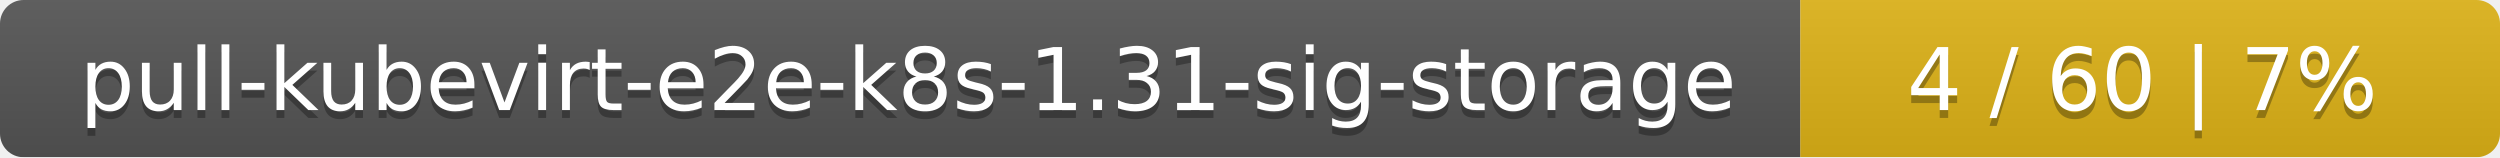
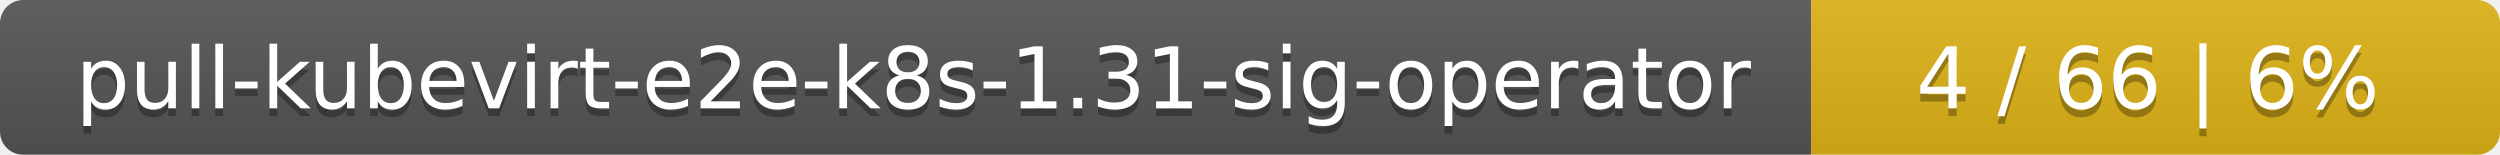
- <svg xmlns="http://www.w3.org/2000/svg" width="318" height="20">
+ <svg xmlns="http://www.w3.org/2000/svg" width="323" height="20">
  <linearGradient id="smooth" x2="0" y2="100%">
    <stop offset="0" stop-color="#bbb" stop-opacity=".1" />
    <stop offset="1" stop-opacity=".1" />
  </linearGradient>
  <mask id="round">
-     <rect width="318" height="20" rx="3" fill="#fff" />
+     <rect width="323" height="20" rx="3" fill="#fff" />
  </mask>
  <g mask="url(#round)">
-     <rect width="229" height="20" fill="#555" />
-     <rect x="229" width="89" height="20" fill="#dfb317" />
-     <rect width="318" height="20" fill="url(#smooth)" />
+     <rect width="234" height="20" fill="#555" />
+     <rect x="234" width="89" height="20" fill="#dfb317" />
+     <rect width="323" height="20" fill="url(#smooth)" />
  </g>
  <g fill="#fff" text-anchor="middle" font-family="DejaVu Sans,Verdana,Geneva,sans-serif" font-size="11">
-     <text x="115.5" y="15" fill="#010101" fill-opacity=".3">pull-kubevirt-e2e-k8s-1.31-sig-storage</text>
-     <text x="115.5" y="14">pull-kubevirt-e2e-k8s-1.31-sig-storage</text>
-     <text x="272.5" y="15" fill="#010101" fill-opacity=".3">4 / 60    |    7%</text>
-     <text x="272.5" y="14">4 / 60    |    7%</text>
+     <text x="118" y="15" fill="#010101" fill-opacity=".3">pull-kubevirt-e2e-k8s-1.31-sig-operator</text>
+     <text x="118" y="14">pull-kubevirt-e2e-k8s-1.31-sig-operator</text>
+     <text x="277.5" y="15" fill="#010101" fill-opacity=".3">4 / 66    |    6%</text>
+     <text x="277.5" y="14">4 / 66    |    6%</text>
  </g>
</svg>
